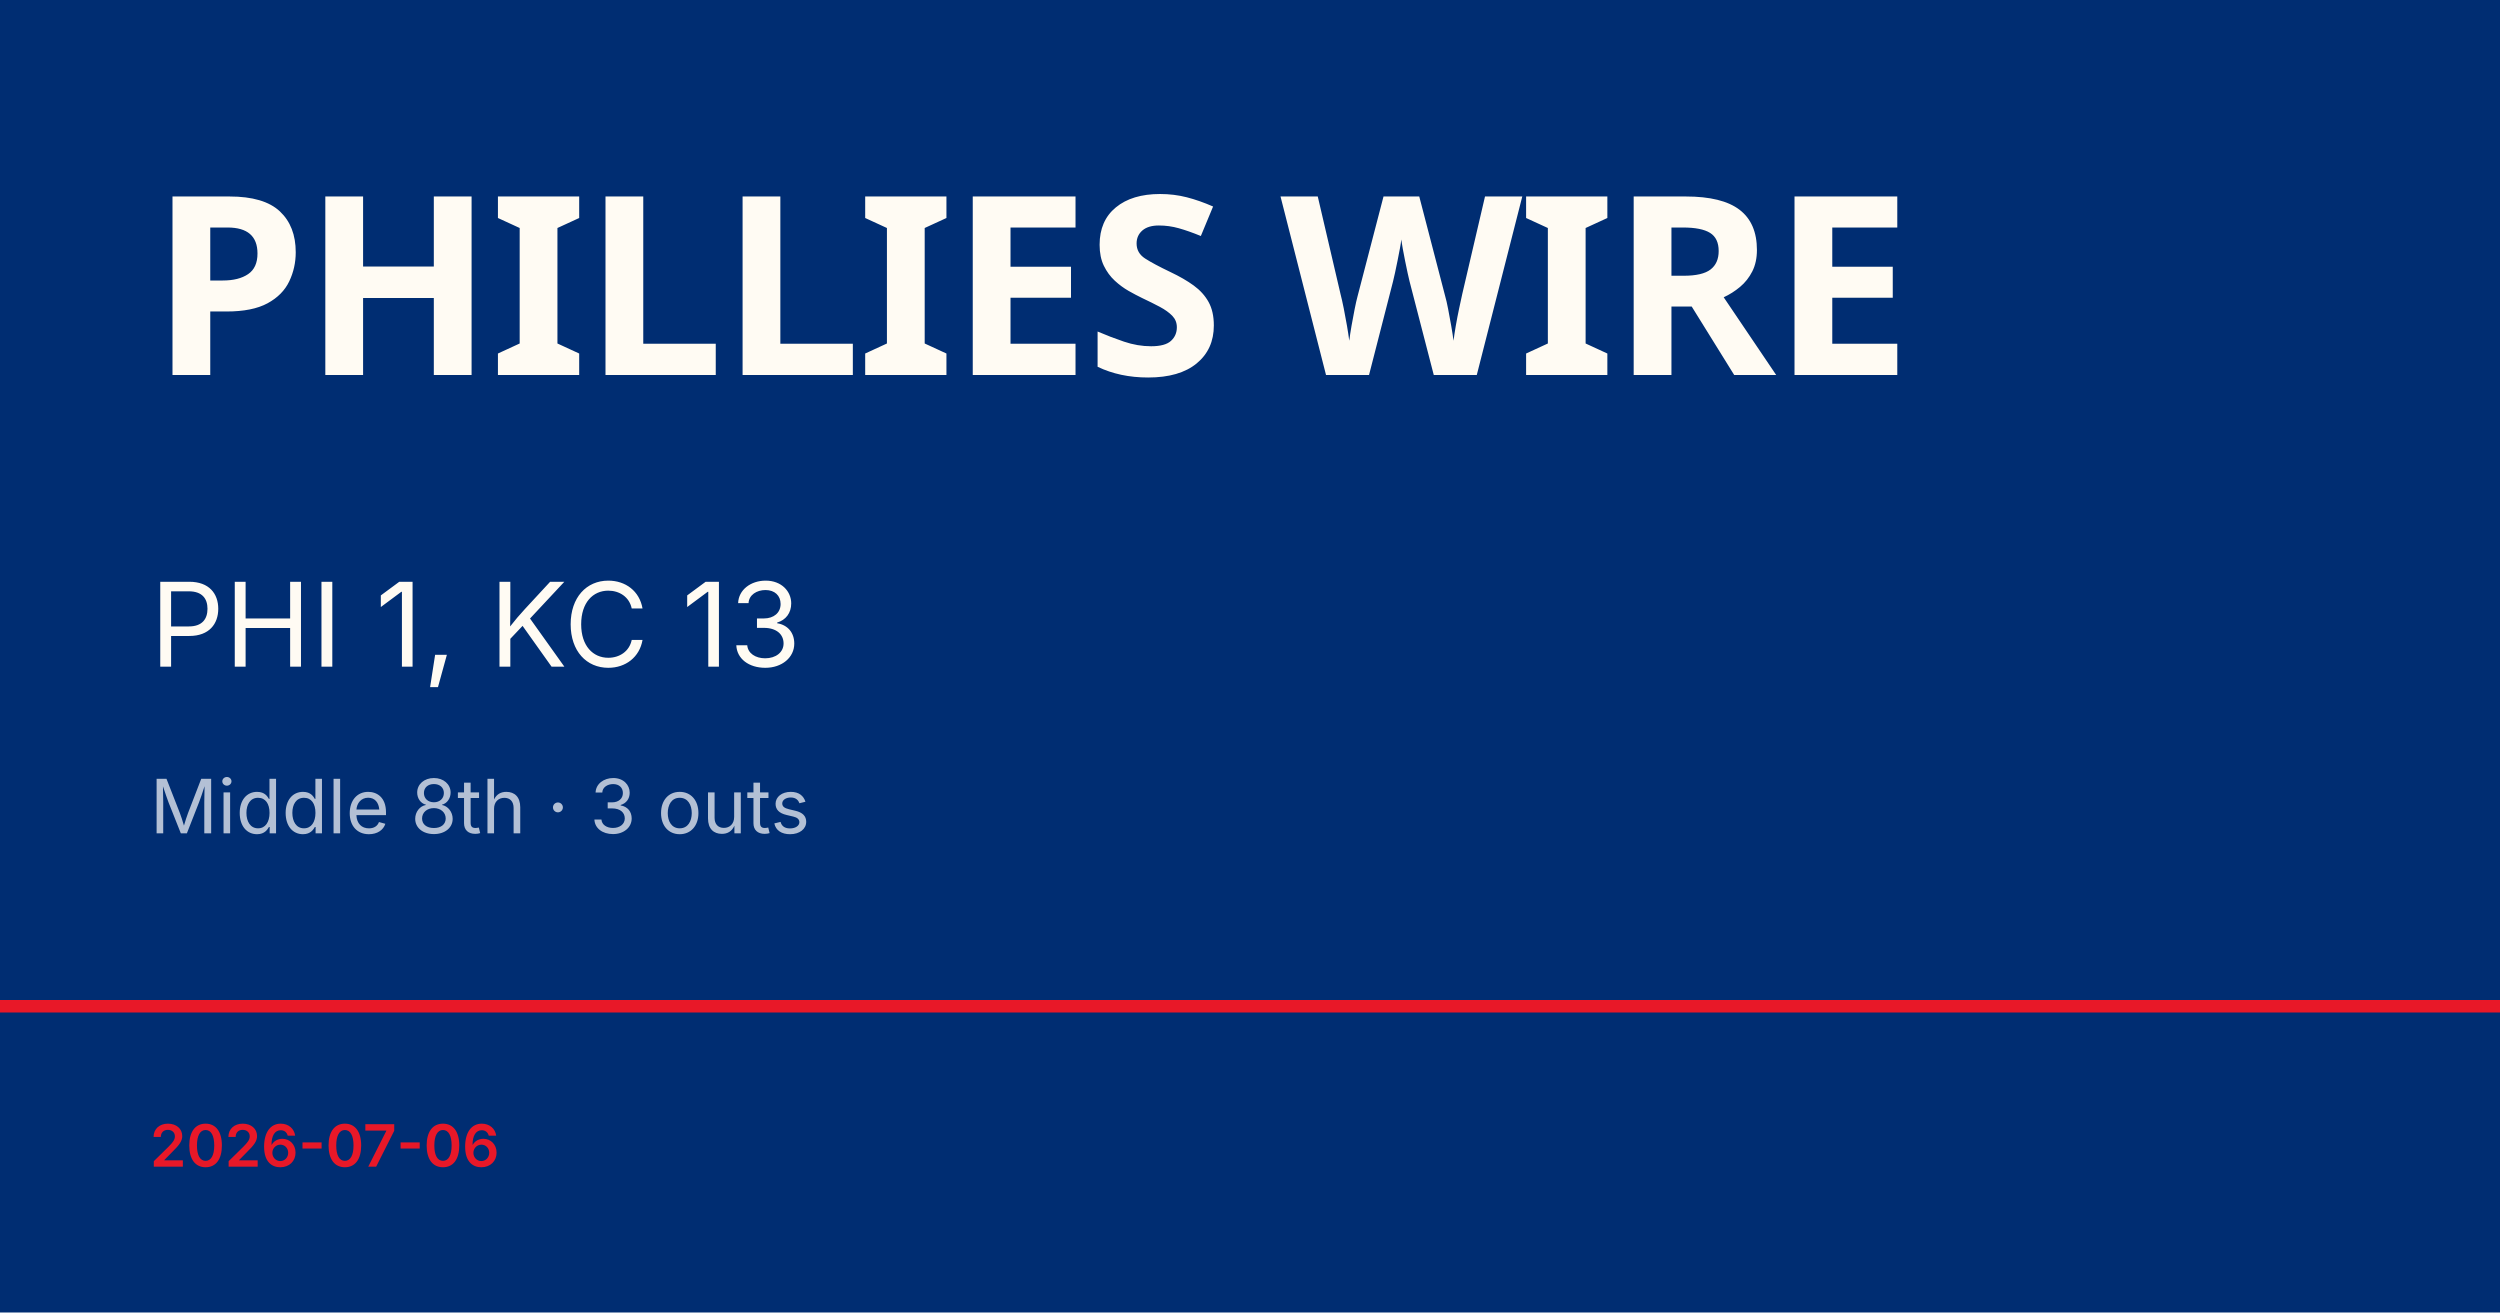
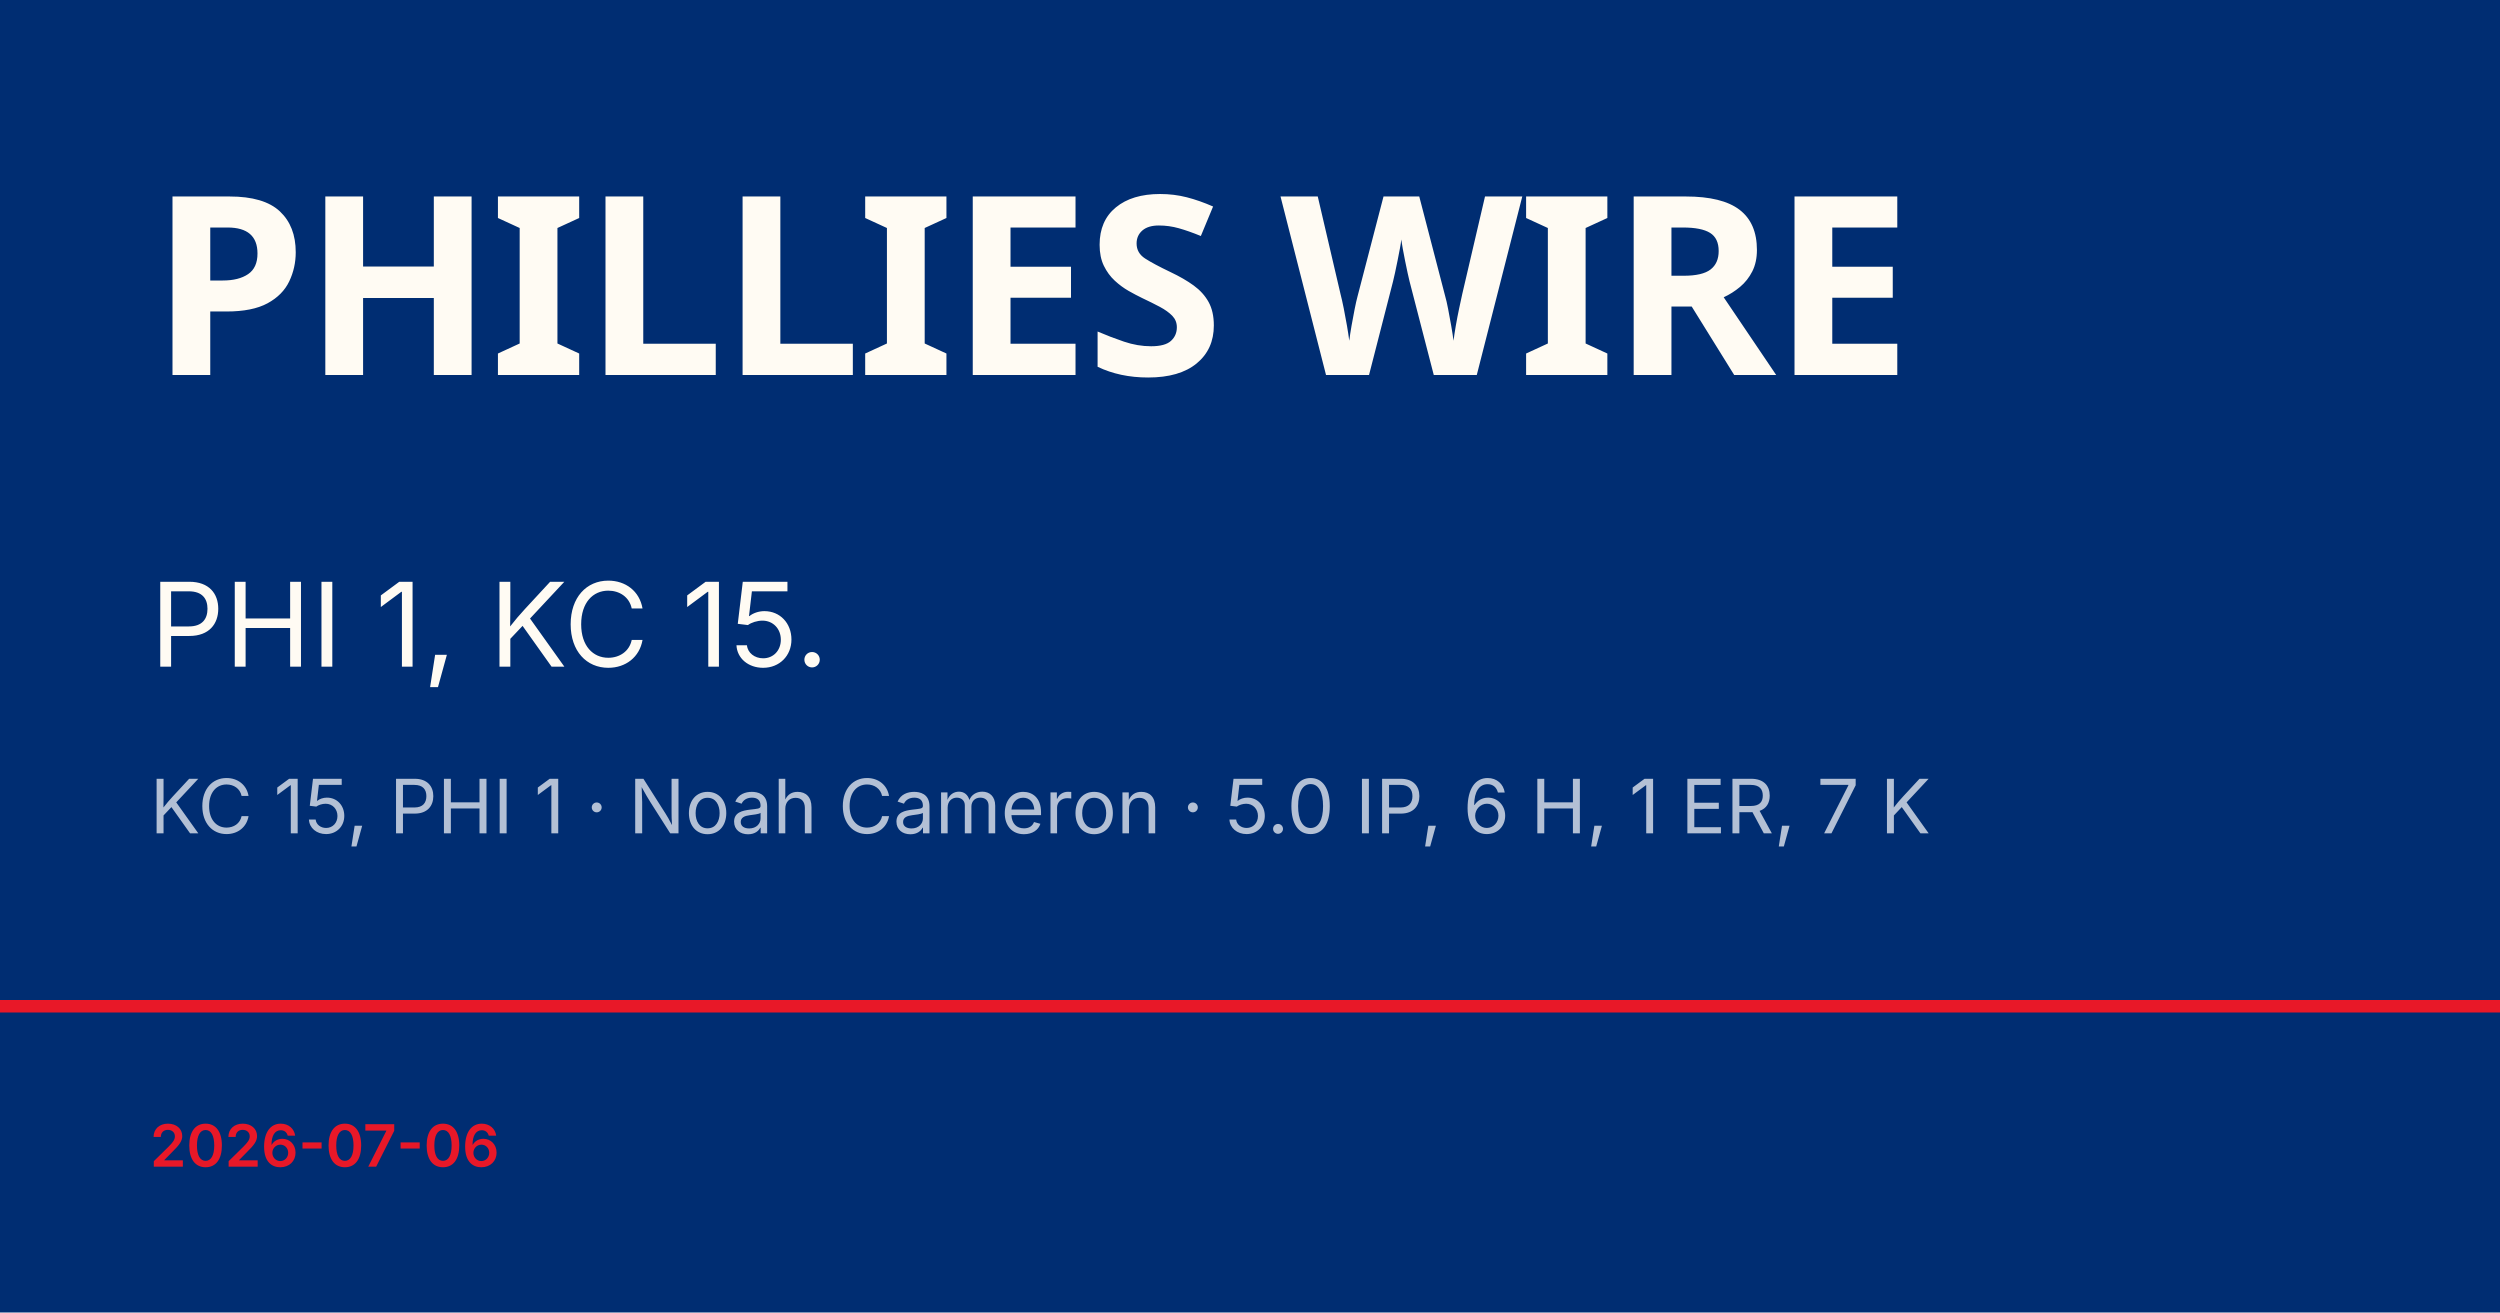
<svg xmlns="http://www.w3.org/2000/svg" viewBox="0 0 1200 630">
  <rect width="1200" height="630" fill="#002d72" />
  <rect y="480" width="1200" height="6" fill="#e81828" />
  <text x="72" y="180" font-family="Barlow Condensed, Impact, sans-serif" font-size="120" font-weight="900" fill="#fffbf3" letter-spacing="-2">PHILLIES WIRE</text>
-   <text x="72" y="320" font-family="Inter, Helvetica, sans-serif" font-size="56" fill="#fffbf3">PHI 1, KC 13</text>
-   <text x="72" y="400" font-family="Inter, Helvetica, sans-serif" font-size="36" fill="rgba(255,255,255,0.7)">Middle 8th · 3 outs</text>
+   <text x="72" y="320" font-family="Inter, Helvetica, sans-serif" font-size="56" fill="#fffbf3">PHI 1, KC 15.</text>
+   <text x="72" y="400" font-family="Inter, Helvetica, sans-serif" font-size="36" fill="rgba(255,255,255,0.7)">KC 15, PHI 1 · Noah Cameron · 5.0 IP, 6 H, 1 ER, 7 K</text>
  <text x="72" y="560" font-family="Inter, Helvetica, sans-serif" font-size="28" fill="#e81828" font-weight="600">2026-07-06</text>
</svg>
